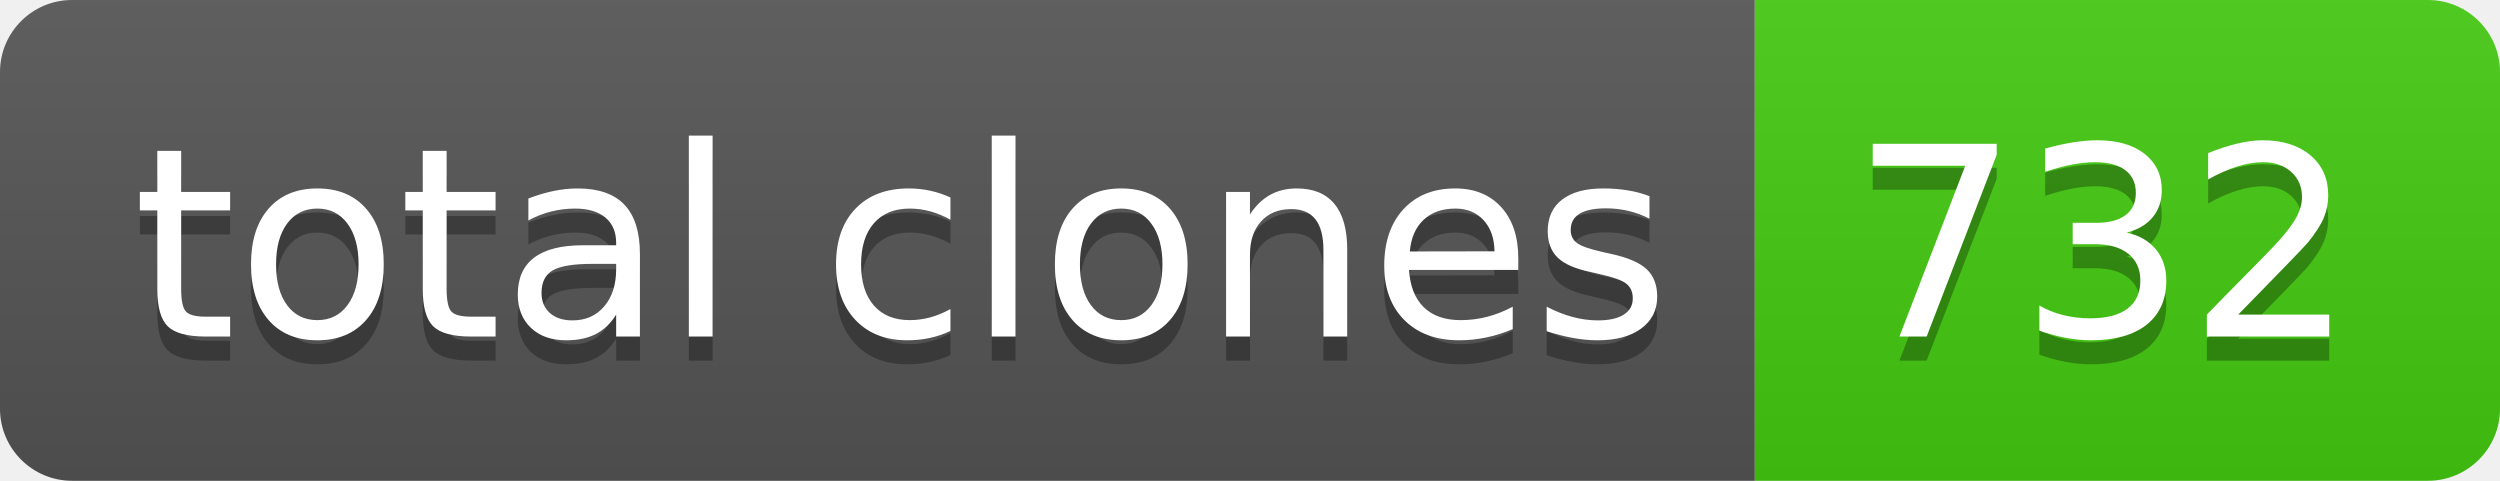
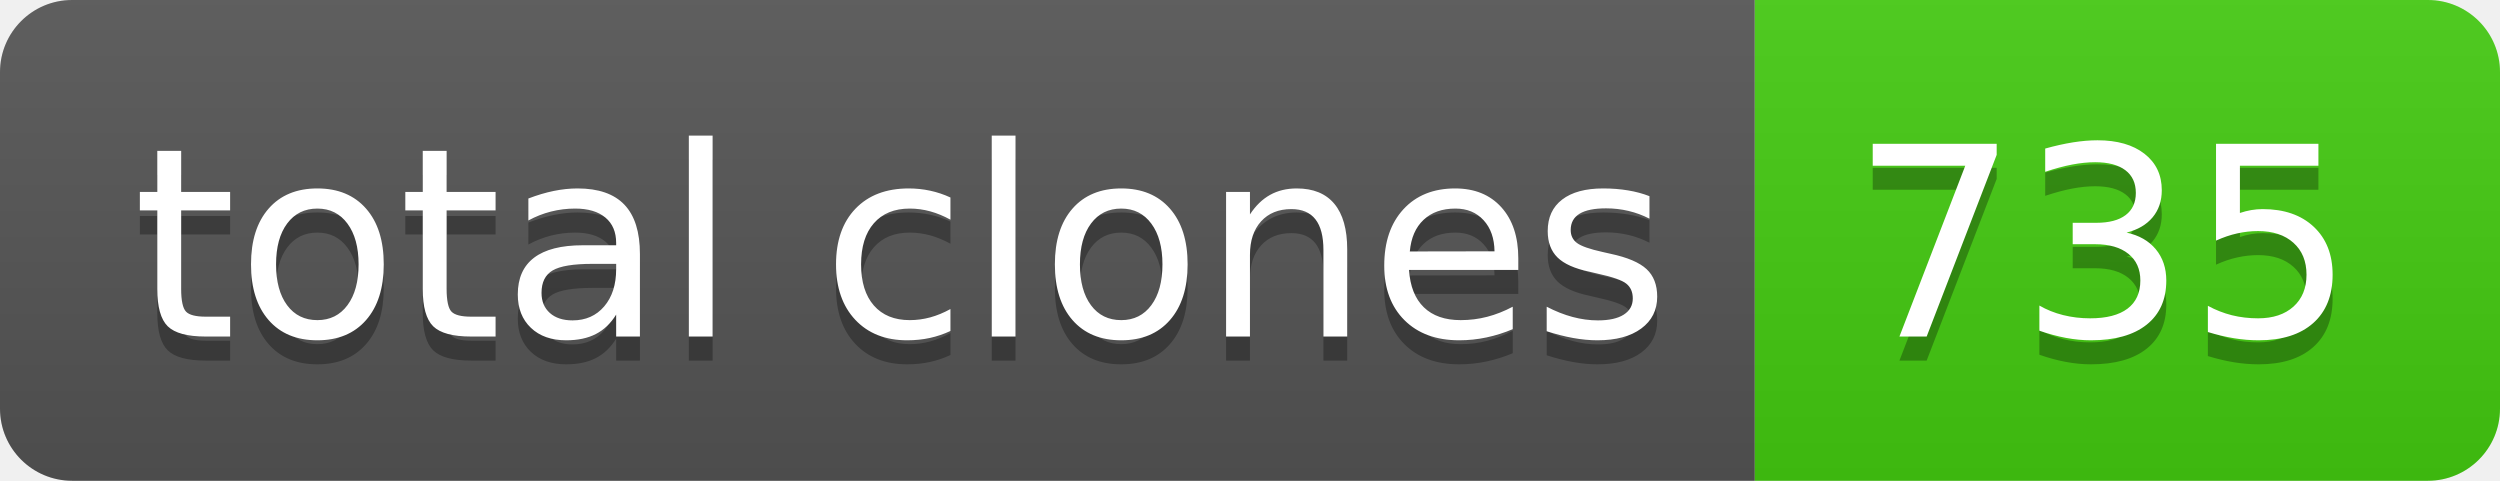
- <svg xmlns="http://www.w3.org/2000/svg" width="104" height="20" role="img" aria-label="total clones: 732">
+ <svg xmlns="http://www.w3.org/2000/svg" width="104" height="20" role="img" aria-label="total clones: 735">
  <linearGradient id="s" x2="0" y2="100%">
    <stop offset="0" stop-color="#bbb" stop-opacity=".1" />
    <stop offset="1" stop-opacity=".1" />
  </linearGradient>
  <clipPath id="r">
    <rect width="104" height="20" rx="3" fill="#fff" />
  </clipPath>
  <g clip-path="url(#r)">
    <rect width="73" height="20" fill="#555" />
    <rect x="73" width="31" height="20" fill="#4c1" />
    <rect width="104" height="20" fill="url(#s)" />
  </g>
  <g fill="#fff" text-anchor="middle" font-family="Verdana,Geneva,DejaVu Sans,sans-serif" text-rendering="geometricPrecision" font-size="110">
    <text aria-hidden="true" x="375" y="150" fill="#010101" fill-opacity=".3" transform="scale(.1)" textLength="630">total clones</text>
    <text x="375" y="140" transform="scale(.1)" fill="#fff" textLength="630">total clones</text>
-     <text aria-hidden="true" x="875" y="150" fill="#010101" fill-opacity=".3" transform="scale(.1)" textLength="210">732</text>
-     <text x="875" y="140" transform="scale(.1)" fill="#fff" textLength="210">732</text>
+     <text aria-hidden="true" x="875" y="150" fill="#010101" fill-opacity=".3" transform="scale(.1)" textLength="210">735</text>
+     <text x="875" y="140" transform="scale(.1)" fill="#fff" textLength="210">735</text>
  </g>
</svg>
